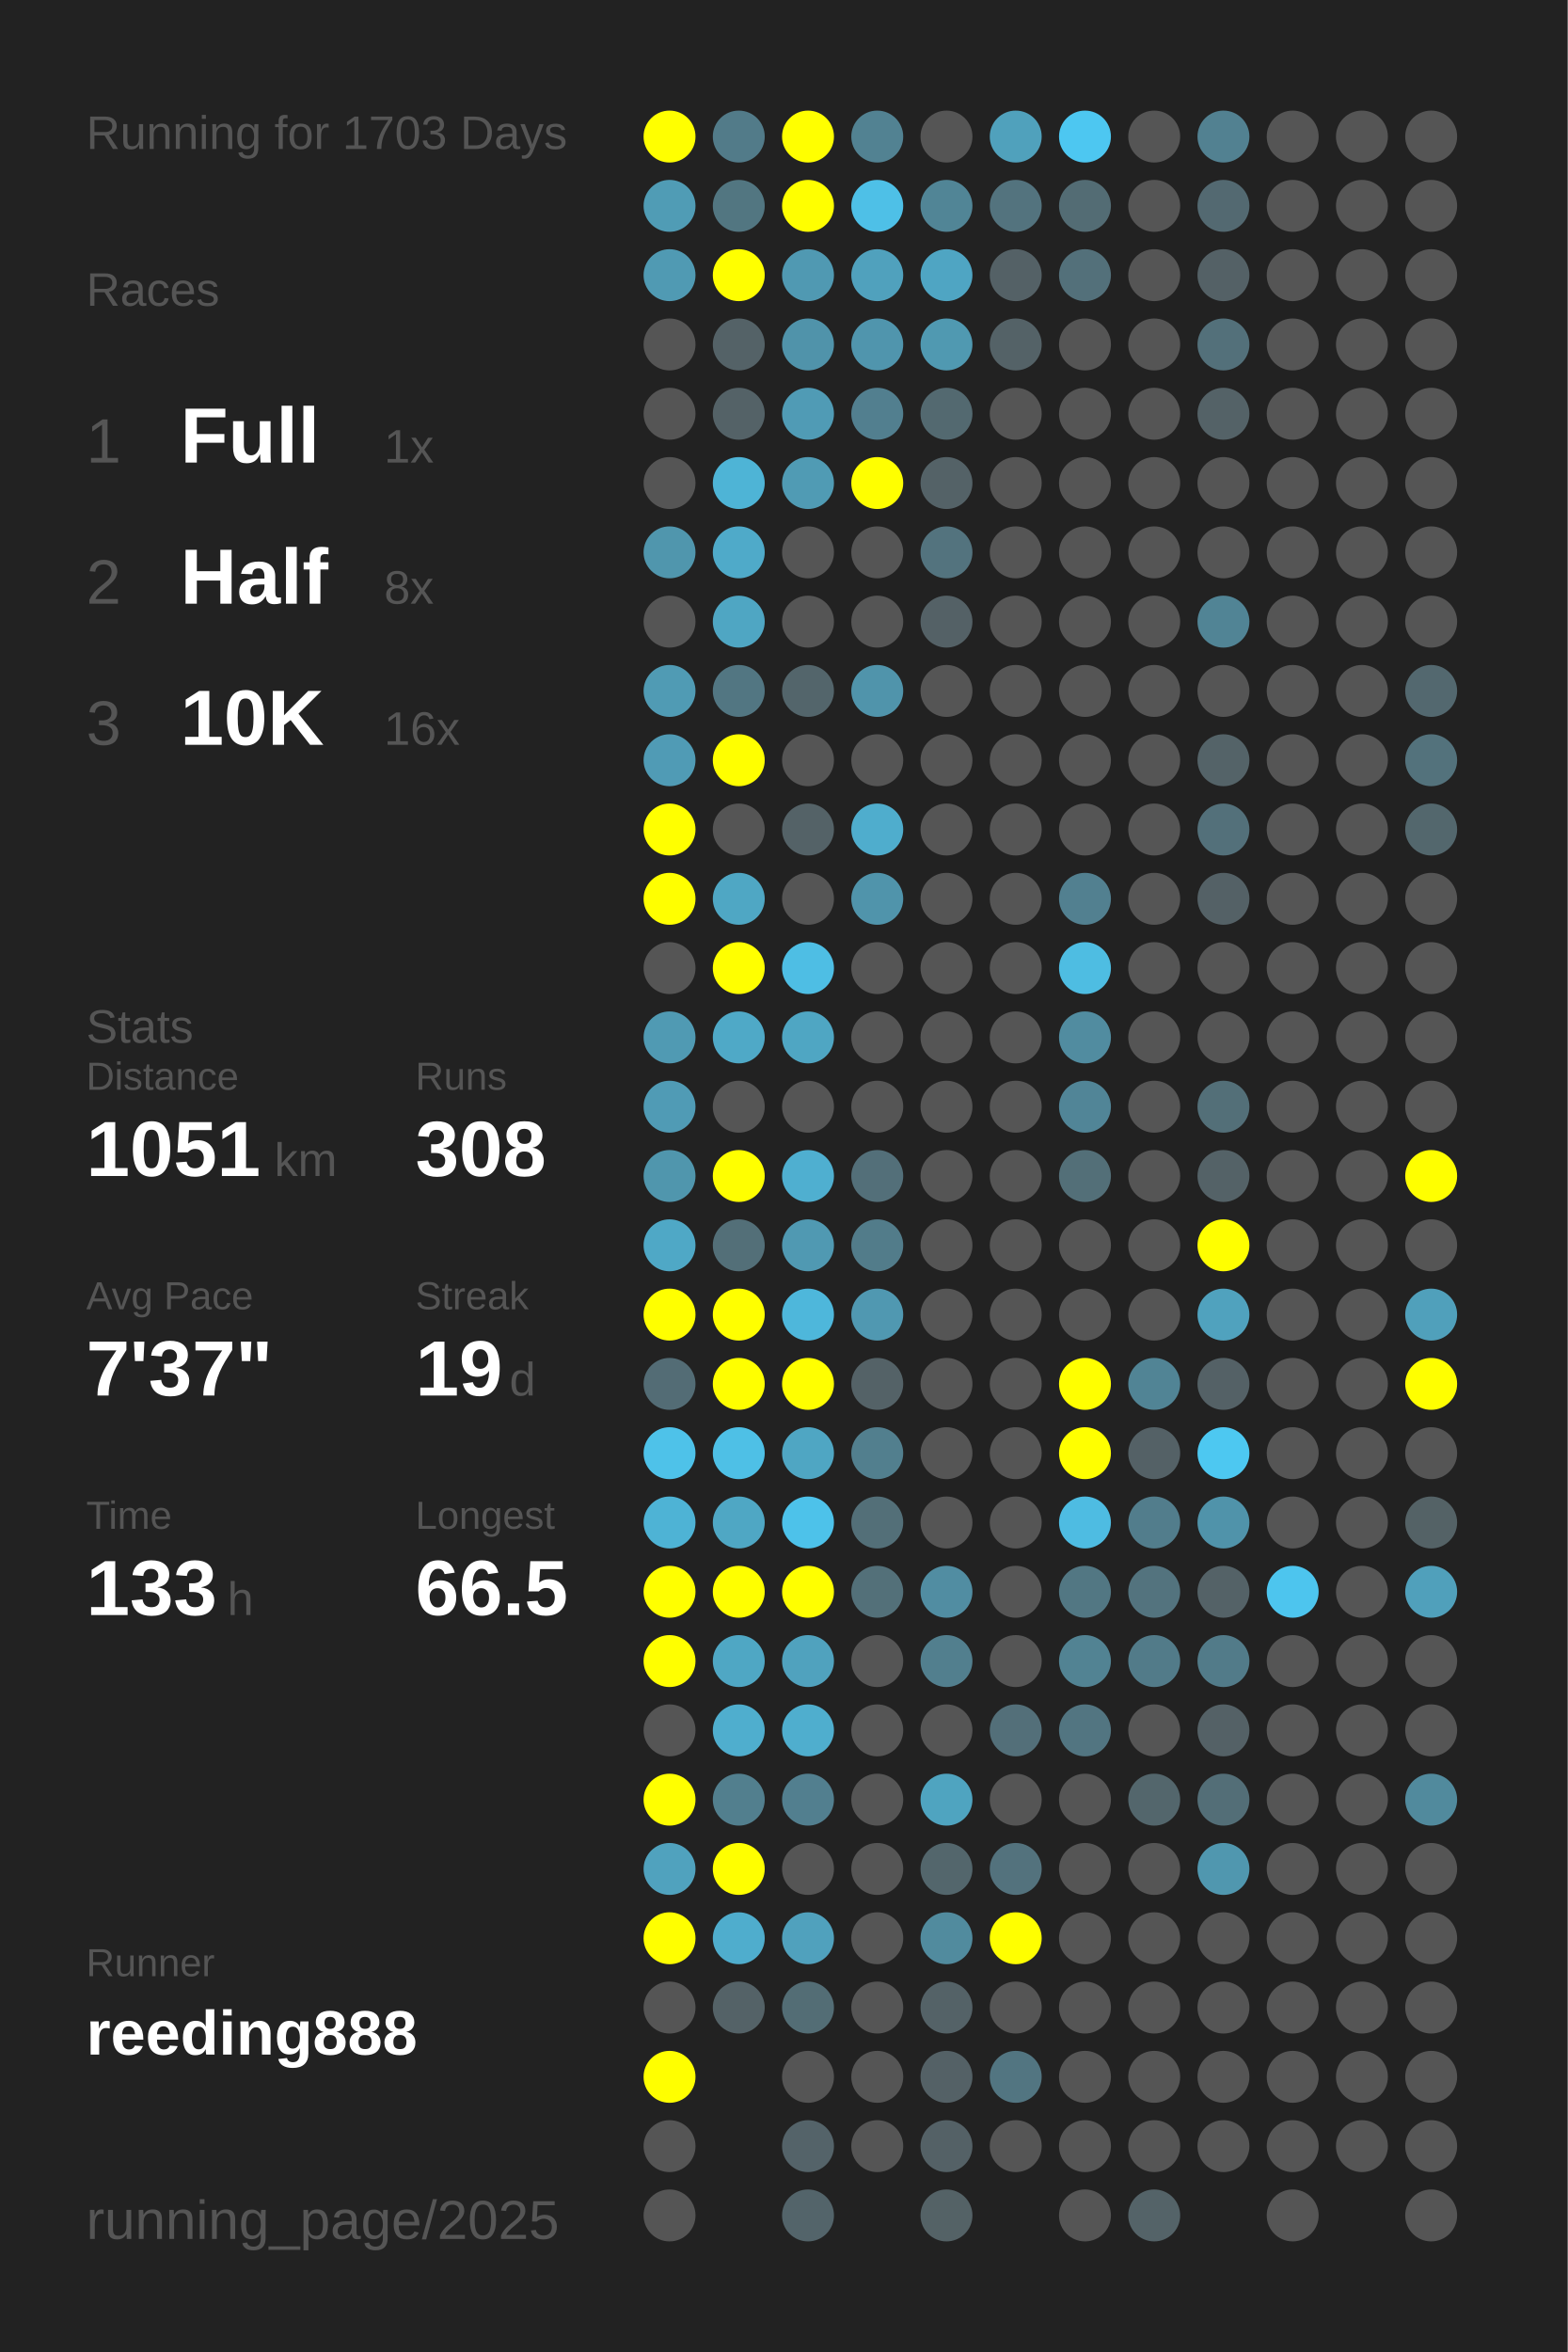
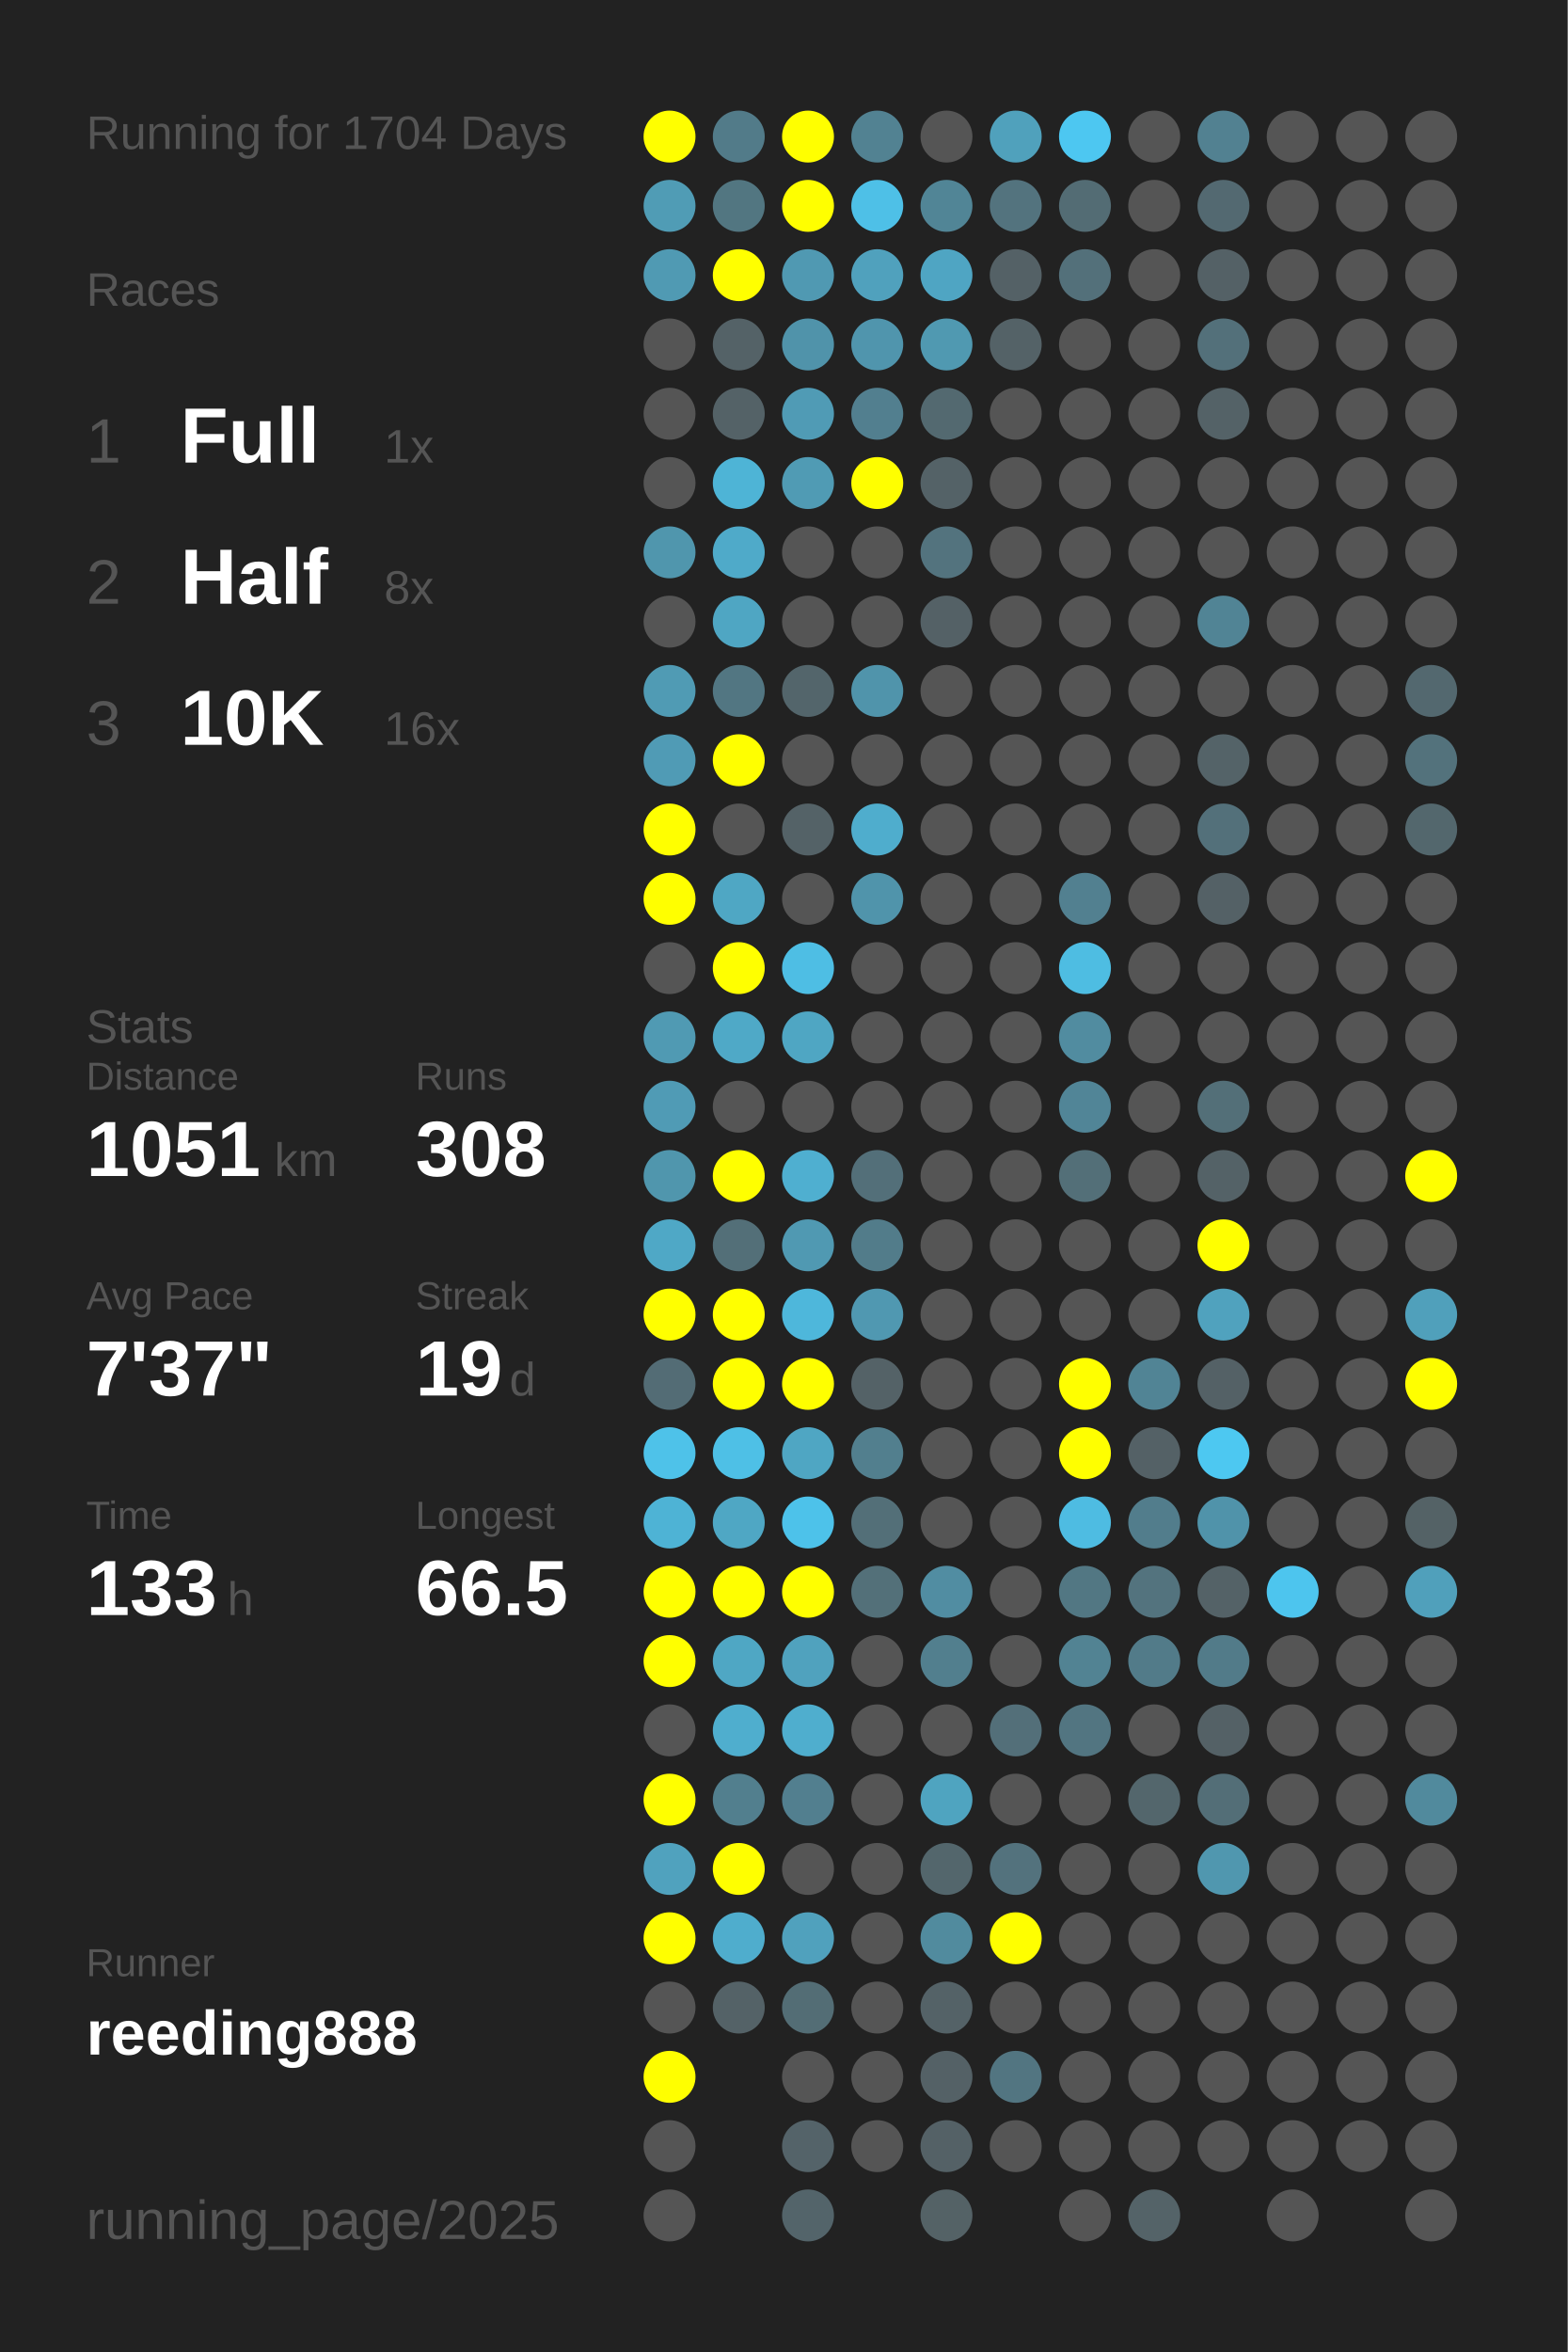
<svg xmlns="http://www.w3.org/2000/svg" baseProfile="full" height="300mm" version="1.1" viewBox="0,0,200,300" width="200mm">
  <defs />
  <rect fill="#222222" height="300" width="200" x="0" y="0" />
-   <text fill="#555555" style="font-size:6px; font-family:Arial;" x="11" y="19">Running for 1703 Days</text>
+   <text fill="#555555" style="font-size:6px; font-family:Arial;" x="11" y="19">Running for 1704 Days</text>
  <text fill="#555555" style="font-size:6px; font-family:Arial;" x="11" y="39">Races</text>
  <text fill="#555555" style="font-size:8px; font-family:Arial;" x="11" y="59">1</text>
  <text fill="#FFFFFF" style="font-size:10px; font-family:Arial; font-weight:bold;" x="23" y="59">Full</text>
  <text fill="#555555" style="font-size:6px; font-family:Arial;" x="49" y="59">1x</text>
  <text fill="#555555" style="font-size:8px; font-family:Arial;" x="11" y="77">2</text>
  <text fill="#FFFFFF" style="font-size:10px; font-family:Arial; font-weight:bold;" x="23" y="77">Half</text>
  <text fill="#555555" style="font-size:6px; font-family:Arial;" x="49" y="77">8x</text>
  <text fill="#555555" style="font-size:8px; font-family:Arial;" x="11" y="95">3</text>
  <text fill="#FFFFFF" style="font-size:10px; font-family:Arial; font-weight:bold;" x="23" y="95">10K</text>
  <text fill="#555555" style="font-size:6px; font-family:Arial;" x="49" y="95">16x</text>
  <text fill="#555555" style="font-size:6px; font-family:Arial;" x="11" y="133">Stats</text>
  <text fill="#555555" style="font-size:5px; font-family:Arial;" x="11" y="139">Distance</text>
  <text fill="#FFFFFF" style="font-size:10px; font-family:Arial; font-weight:bold;" x="11" y="150">1051</text>
  <text fill="#555555" style="font-size:6px; font-family:Arial;" x="35" y="150">km</text>
  <text fill="#555555" style="font-size:5px; font-family:Arial;" x="53" y="139">Runs</text>
  <text fill="#FFFFFF" style="font-size:10px; font-family:Arial; font-weight:bold;" x="53" y="150">308</text>
  <text fill="#555555" style="font-size:5px; font-family:Arial;" x="11" y="167">Avg Pace</text>
  <text fill="#FFFFFF" style="font-size:10px; font-family:Arial; font-weight:bold;" x="11" y="178">7'37"</text>
  <text fill="#555555" style="font-size:5px; font-family:Arial;" x="53" y="167">Streak</text>
  <text fill="#FFFFFF" style="font-size:10px; font-family:Arial; font-weight:bold;" x="53" y="178">19</text>
  <text fill="#555555" style="font-size:6px; font-family:Arial;" x="65" y="178">d</text>
  <text fill="#555555" style="font-size:5px; font-family:Arial;" x="11" y="195">Time</text>
  <text fill="#FFFFFF" style="font-size:10px; font-family:Arial; font-weight:bold;" x="11" y="206">133</text>
  <text fill="#555555" style="font-size:6px; font-family:Arial;" x="29" y="206">h</text>
  <text fill="#555555" style="font-size:5px; font-family:Arial;" x="53" y="195">Longest</text>
  <text fill="#FFFFFF" style="font-size:10px; font-family:Arial; font-weight:bold;" x="53" y="206">66.5</text>
  <text fill="#555555" style="font-size:5px; font-family:Arial;" x="11" y="252.065">Runner</text>
  <text fill="#FFFFFF" style="font-size:8px; font-family:Arial; font-weight:bold;" x="11" y="262.065">reeding888</text>
  <text fill="#555555" style="font-size:7px; font-family:Arial;" x="11" y="285.581">running_page/2025</text>
  <circle cx="85.417" cy="17.419" fill="#FFFF00" r="3.312" />
  <circle cx="85.417" cy="26.258" fill="#509cb5" r="3.312" />
  <circle cx="85.417" cy="35.097" fill="#509ab3" r="3.312" />
  <circle cx="85.417" cy="43.935" fill="#555555" r="3.312" />
  <circle cx="85.417" cy="52.774" fill="#555555" r="3.312" />
  <circle cx="85.417" cy="61.613" fill="#555555" r="3.312" />
  <circle cx="85.417" cy="70.452" fill="#5096ad" r="3.312" />
  <circle cx="85.417" cy="79.29" fill="#555555" r="3.312" />
  <circle cx="85.417" cy="88.129" fill="#509bb4" r="3.312" />
  <circle cx="85.417" cy="96.968" fill="#509bb5" r="3.312" />
  <circle cx="85.417" cy="105.806" fill="#FFFF00" r="3.312" />
  <circle cx="85.417" cy="114.645" fill="#FFFF00" r="3.312" />
  <circle cx="85.417" cy="123.484" fill="#555555" r="3.312" />
  <circle cx="85.417" cy="132.323" fill="#509ab3" r="3.312" />
  <circle cx="85.417" cy="141.161" fill="#509bb5" r="3.312" />
  <circle cx="85.417" cy="150" fill="#5096ad" r="3.312" />
  <circle cx="85.417" cy="158.839" fill="#4fa8c6" r="3.312" />
  <circle cx="85.417" cy="167.677" fill="#FFFF00" r="3.312" />
  <circle cx="85.417" cy="176.516" fill="#536c75" r="3.312" />
  <circle cx="85.417" cy="185.355" fill="#4ec2e9" r="3.312" />
  <circle cx="85.417" cy="194.194" fill="#4eb3d5" r="3.312" />
  <circle cx="85.417" cy="203.032" fill="#FFFF00" r="3.312" />
  <circle cx="85.417" cy="211.871" fill="#FFFF00" r="3.312" />
  <circle cx="85.417" cy="220.71" fill="#555555" r="3.312" />
  <circle cx="85.417" cy="229.548" fill="#FFFF00" r="3.312" />
  <circle cx="85.417" cy="238.387" fill="#50a2be" r="3.312" />
  <circle cx="85.417" cy="247.226" fill="#FFFF00" r="3.312" />
  <circle cx="85.417" cy="256.065" fill="#555555" r="3.312" />
  <circle cx="85.417" cy="264.903" fill="#FFFF00" r="3.312" />
  <circle cx="85.417" cy="273.742" fill="#555555" r="3.312" />
  <circle cx="85.417" cy="282.581" fill="#555555" r="3.312" />
  <circle cx="94.25" cy="17.419" fill="#527b89" r="3.312" />
  <circle cx="94.25" cy="26.258" fill="#527681" r="3.312" />
  <circle cx="94.25" cy="35.097" fill="#FFFF00" r="3.312" />
  <circle cx="94.25" cy="43.935" fill="#546267" r="3.312" />
  <circle cx="94.25" cy="52.774" fill="#546267" r="3.312" />
  <circle cx="94.25" cy="61.613" fill="#4eb4d6" r="3.312" />
  <circle cx="94.25" cy="70.452" fill="#4faac9" r="3.312" />
  <circle cx="94.25" cy="79.29" fill="#4fa6c3" r="3.312" />
  <circle cx="94.25" cy="88.129" fill="#527682" r="3.312" />
  <circle cx="94.25" cy="96.968" fill="#FFFF00" r="3.312" />
  <circle cx="94.25" cy="105.806" fill="#555555" r="3.312" />
  <circle cx="94.25" cy="114.645" fill="#4fa7c4" r="3.312" />
  <circle cx="94.25" cy="123.484" fill="#FFFF00" r="3.312" />
  <circle cx="94.25" cy="132.323" fill="#4fa9c7" r="3.312" />
  <circle cx="94.25" cy="141.161" fill="#555555" r="3.312" />
  <circle cx="94.25" cy="150" fill="#FFFF00" r="3.312" />
  <circle cx="94.25" cy="158.839" fill="#536f78" r="3.312" />
  <circle cx="94.25" cy="167.677" fill="#FFFF00" r="3.312" />
  <circle cx="94.25" cy="176.516" fill="#FFFF00" r="3.312" />
  <circle cx="94.25" cy="185.355" fill="#4ec0e6" r="3.312" />
  <circle cx="94.25" cy="194.194" fill="#4fa7c4" r="3.312" />
  <circle cx="94.25" cy="203.032" fill="#FFFF00" r="3.312" />
  <circle cx="94.25" cy="211.871" fill="#4fa7c4" r="3.312" />
  <circle cx="94.25" cy="220.71" fill="#4faece" r="3.312" />
  <circle cx="94.25" cy="229.548" fill="#527f8e" r="3.312" />
  <circle cx="94.25" cy="238.387" fill="#FFFF00" r="3.312" />
  <circle cx="94.25" cy="247.226" fill="#4fadcd" r="3.312" />
  <circle cx="94.25" cy="256.065" fill="#546267" r="3.312" />
  <circle cx="103.083" cy="17.419" fill="#FFFF00" r="3.312" />
  <circle cx="103.083" cy="26.258" fill="#FFFF00" r="3.312" />
  <circle cx="103.083" cy="35.097" fill="#5099b2" r="3.312" />
  <circle cx="103.083" cy="43.935" fill="#5093aa" r="3.312" />
  <circle cx="103.083" cy="52.774" fill="#509bb5" r="3.312" />
  <circle cx="103.083" cy="61.613" fill="#509bb4" r="3.312" />
  <circle cx="103.083" cy="70.452" fill="#555555" r="3.312" />
  <circle cx="103.083" cy="79.29" fill="#555555" r="3.312" />
  <circle cx="103.083" cy="88.129" fill="#53656b" r="3.312" />
  <circle cx="103.083" cy="96.968" fill="#555555" r="3.312" />
  <circle cx="103.083" cy="105.806" fill="#546267" r="3.312" />
  <circle cx="103.083" cy="114.645" fill="#555555" r="3.312" />
  <circle cx="103.083" cy="123.484" fill="#4ebee4" r="3.312" />
  <circle cx="103.083" cy="132.323" fill="#4fa6c3" r="3.312" />
  <circle cx="103.083" cy="141.161" fill="#555555" r="3.312" />
  <circle cx="103.083" cy="150" fill="#4fafd0" r="3.312" />
  <circle cx="103.083" cy="158.839" fill="#5099b2" r="3.312" />
  <circle cx="103.083" cy="167.677" fill="#4eb7db" r="3.312" />
  <circle cx="103.083" cy="176.516" fill="#FFFF00" r="3.312" />
  <circle cx="103.083" cy="185.355" fill="#4fa6c3" r="3.312" />
  <circle cx="103.083" cy="194.194" fill="#4dc2ea" r="3.312" />
  <circle cx="103.083" cy="203.032" fill="#FFFF00" r="3.312" />
  <circle cx="103.083" cy="211.871" fill="#50a2be" r="3.312" />
  <circle cx="103.083" cy="220.71" fill="#4faece" r="3.312" />
  <circle cx="103.083" cy="229.548" fill="#527f8f" r="3.312" />
  <circle cx="103.083" cy="238.387" fill="#555555" r="3.312" />
  <circle cx="103.083" cy="247.226" fill="#50a1bd" r="3.312" />
  <circle cx="103.083" cy="256.065" fill="#536d75" r="3.312" />
  <circle cx="103.083" cy="264.903" fill="#555555" r="3.312" />
  <circle cx="103.083" cy="273.742" fill="#546369" r="3.312" />
  <circle cx="103.083" cy="282.581" fill="#53646a" r="3.312" />
  <circle cx="111.917" cy="17.419" fill="#528292" r="3.312" />
  <circle cx="111.917" cy="26.258" fill="#4ec0e7" r="3.312" />
  <circle cx="111.917" cy="35.097" fill="#50a1bd" r="3.312" />
  <circle cx="111.917" cy="43.935" fill="#5095ad" r="3.312" />
  <circle cx="111.917" cy="52.774" fill="#527f8f" r="3.312" />
  <circle cx="111.917" cy="61.613" fill="#FFFF00" r="3.312" />
  <circle cx="111.917" cy="70.452" fill="#555555" r="3.312" />
  <circle cx="111.917" cy="79.29" fill="#555555" r="3.312" />
  <circle cx="111.917" cy="88.129" fill="#5094ab" r="3.312" />
  <circle cx="111.917" cy="96.968" fill="#555555" r="3.312" />
  <circle cx="111.917" cy="105.806" fill="#4fadcd" r="3.312" />
  <circle cx="111.917" cy="114.645" fill="#5094ab" r="3.312" />
  <circle cx="111.917" cy="123.484" fill="#555555" r="3.312" />
  <circle cx="111.917" cy="132.323" fill="#555555" r="3.312" />
  <circle cx="111.917" cy="141.161" fill="#555555" r="3.312" />
  <circle cx="111.917" cy="150" fill="#536f79" r="3.312" />
  <circle cx="111.917" cy="158.839" fill="#527c8a" r="3.312" />
  <circle cx="111.917" cy="167.677" fill="#5098b1" r="3.312" />
  <circle cx="111.917" cy="176.516" fill="#546267" r="3.312" />
  <circle cx="111.917" cy="185.355" fill="#527f8e" r="3.312" />
  <circle cx="111.917" cy="194.194" fill="#536f78" r="3.312" />
  <circle cx="111.917" cy="203.032" fill="#537079" r="3.312" />
  <circle cx="111.917" cy="211.871" fill="#555555" r="3.312" />
  <circle cx="111.917" cy="220.71" fill="#555555" r="3.312" />
  <circle cx="111.917" cy="229.548" fill="#555555" r="3.312" />
  <circle cx="111.917" cy="238.387" fill="#555555" r="3.312" />
  <circle cx="111.917" cy="247.226" fill="#555555" r="3.312" />
  <circle cx="111.917" cy="256.065" fill="#555555" r="3.312" />
  <circle cx="111.917" cy="264.903" fill="#555555" r="3.312" />
  <circle cx="111.917" cy="273.742" fill="#555555" r="3.312" />
  <circle cx="120.75" cy="17.419" fill="#555555" r="3.312" />
  <circle cx="120.75" cy="26.258" fill="#518596" r="3.312" />
  <circle cx="120.75" cy="35.097" fill="#4fa5c3" r="3.312" />
  <circle cx="120.75" cy="43.935" fill="#5099b1" r="3.312" />
  <circle cx="120.75" cy="52.774" fill="#536970" r="3.312" />
  <circle cx="120.75" cy="61.613" fill="#546267" r="3.312" />
  <circle cx="120.75" cy="70.452" fill="#53737e" r="3.312" />
  <circle cx="120.75" cy="79.29" fill="#546166" r="3.312" />
  <circle cx="120.75" cy="88.129" fill="#555555" r="3.312" />
  <circle cx="120.75" cy="96.968" fill="#555555" r="3.312" />
  <circle cx="120.75" cy="105.806" fill="#555555" r="3.312" />
  <circle cx="120.75" cy="114.645" fill="#555555" r="3.312" />
  <circle cx="120.75" cy="123.484" fill="#555555" r="3.312" />
  <circle cx="120.75" cy="132.323" fill="#555555" r="3.312" />
  <circle cx="120.75" cy="141.161" fill="#555555" r="3.312" />
  <circle cx="120.75" cy="150" fill="#555555" r="3.312" />
  <circle cx="120.75" cy="158.839" fill="#555555" r="3.312" />
  <circle cx="120.75" cy="167.677" fill="#555555" r="3.312" />
  <circle cx="120.75" cy="176.516" fill="#555555" r="3.312" />
  <circle cx="120.75" cy="185.355" fill="#555555" r="3.312" />
  <circle cx="120.75" cy="194.194" fill="#555555" r="3.312" />
  <circle cx="120.75" cy="203.032" fill="#518da2" r="3.312" />
  <circle cx="120.75" cy="211.871" fill="#527f8e" r="3.312" />
  <circle cx="120.75" cy="220.71" fill="#555555" r="3.312" />
  <circle cx="120.75" cy="229.548" fill="#4fa4c0" r="3.312" />
  <circle cx="120.75" cy="238.387" fill="#53666c" r="3.312" />
  <circle cx="120.75" cy="247.226" fill="#518b9e" r="3.312" />
  <circle cx="120.75" cy="256.065" fill="#546267" r="3.312" />
  <circle cx="120.75" cy="264.903" fill="#546166" r="3.312" />
  <circle cx="120.75" cy="273.742" fill="#546166" r="3.312" />
  <circle cx="120.75" cy="282.581" fill="#546266" r="3.312" />
  <circle cx="129.583" cy="17.419" fill="#50a1bc" r="3.312" />
  <circle cx="129.583" cy="26.258" fill="#53737e" r="3.312" />
  <circle cx="129.583" cy="35.097" fill="#546166" r="3.312" />
  <circle cx="129.583" cy="43.935" fill="#546267" r="3.312" />
  <circle cx="129.583" cy="52.774" fill="#555555" r="3.312" />
  <circle cx="129.583" cy="61.613" fill="#555555" r="3.312" />
  <circle cx="129.583" cy="70.452" fill="#555555" r="3.312" />
  <circle cx="129.583" cy="79.29" fill="#555555" r="3.312" />
  <circle cx="129.583" cy="88.129" fill="#555555" r="3.312" />
  <circle cx="129.583" cy="96.968" fill="#555555" r="3.312" />
  <circle cx="129.583" cy="105.806" fill="#555555" r="3.312" />
  <circle cx="129.583" cy="114.645" fill="#555555" r="3.312" />
  <circle cx="129.583" cy="123.484" fill="#555555" r="3.312" />
  <circle cx="129.583" cy="132.323" fill="#555555" r="3.312" />
  <circle cx="129.583" cy="141.161" fill="#555555" r="3.312" />
  <circle cx="129.583" cy="150" fill="#555555" r="3.312" />
  <circle cx="129.583" cy="158.839" fill="#555555" r="3.312" />
  <circle cx="129.583" cy="167.677" fill="#555555" r="3.312" />
  <circle cx="129.583" cy="176.516" fill="#555555" r="3.312" />
  <circle cx="129.583" cy="185.355" fill="#555555" r="3.312" />
  <circle cx="129.583" cy="194.194" fill="#555555" r="3.312" />
  <circle cx="129.583" cy="203.032" fill="#555555" r="3.312" />
  <circle cx="129.583" cy="211.871" fill="#555555" r="3.312" />
  <circle cx="129.583" cy="220.71" fill="#536f79" r="3.312" />
  <circle cx="129.583" cy="229.548" fill="#555555" r="3.312" />
  <circle cx="129.583" cy="238.387" fill="#53727d" r="3.312" />
  <circle cx="129.583" cy="247.226" fill="#FFFF00" r="3.312" />
  <circle cx="129.583" cy="256.065" fill="#555555" r="3.312" />
  <circle cx="129.583" cy="264.903" fill="#527581" r="3.312" />
  <circle cx="129.583" cy="273.742" fill="#555555" r="3.312" />
  <circle cx="138.417" cy="17.419" fill="#4dc7f1" r="3.312" />
  <circle cx="138.417" cy="26.258" fill="#536c74" r="3.312" />
  <circle cx="138.417" cy="35.097" fill="#53707a" r="3.312" />
  <circle cx="138.417" cy="43.935" fill="#555555" r="3.312" />
  <circle cx="138.417" cy="52.774" fill="#555555" r="3.312" />
  <circle cx="138.417" cy="61.613" fill="#555555" r="3.312" />
  <circle cx="138.417" cy="70.452" fill="#555555" r="3.312" />
  <circle cx="138.417" cy="79.29" fill="#555555" r="3.312" />
  <circle cx="138.417" cy="88.129" fill="#555555" r="3.312" />
  <circle cx="138.417" cy="96.968" fill="#555555" r="3.312" />
  <circle cx="138.417" cy="105.806" fill="#555555" r="3.312" />
  <circle cx="138.417" cy="114.645" fill="#528090" r="3.312" />
  <circle cx="138.417" cy="123.484" fill="#4ebde2" r="3.312" />
  <circle cx="138.417" cy="132.323" fill="#518ca0" r="3.312" />
  <circle cx="138.417" cy="141.161" fill="#518597" r="3.312" />
  <circle cx="138.417" cy="150" fill="#536f78" r="3.312" />
  <circle cx="138.417" cy="158.839" fill="#555555" r="3.312" />
  <circle cx="138.417" cy="167.677" fill="#555555" r="3.312" />
  <circle cx="138.417" cy="176.516" fill="#FFFF00" r="3.312" />
  <circle cx="138.417" cy="185.355" fill="#FFFF00" r="3.312" />
  <circle cx="138.417" cy="194.194" fill="#4ebce2" r="3.312" />
  <circle cx="138.417" cy="203.032" fill="#527783" r="3.312" />
  <circle cx="138.417" cy="211.871" fill="#528393" r="3.312" />
  <circle cx="138.417" cy="220.71" fill="#527581" r="3.312" />
  <circle cx="138.417" cy="229.548" fill="#555555" r="3.312" />
  <circle cx="138.417" cy="238.387" fill="#555555" r="3.312" />
  <circle cx="138.417" cy="247.226" fill="#555555" r="3.312" />
  <circle cx="138.417" cy="256.065" fill="#555555" r="3.312" />
  <circle cx="138.417" cy="264.903" fill="#555555" r="3.312" />
  <circle cx="138.417" cy="273.742" fill="#555555" r="3.312" />
  <circle cx="138.417" cy="282.581" fill="#555555" r="3.312" />
  <circle cx="147.25" cy="17.419" fill="#555555" r="3.312" />
  <circle cx="147.25" cy="26.258" fill="#555555" r="3.312" />
  <circle cx="147.25" cy="35.097" fill="#555555" r="3.312" />
  <circle cx="147.25" cy="43.935" fill="#555555" r="3.312" />
  <circle cx="147.25" cy="52.774" fill="#555555" r="3.312" />
  <circle cx="147.25" cy="61.613" fill="#555555" r="3.312" />
  <circle cx="147.25" cy="70.452" fill="#555555" r="3.312" />
  <circle cx="147.25" cy="79.29" fill="#555555" r="3.312" />
  <circle cx="147.25" cy="88.129" fill="#555555" r="3.312" />
  <circle cx="147.25" cy="96.968" fill="#555555" r="3.312" />
  <circle cx="147.25" cy="105.806" fill="#555555" r="3.312" />
  <circle cx="147.25" cy="114.645" fill="#555555" r="3.312" />
  <circle cx="147.25" cy="123.484" fill="#555555" r="3.312" />
  <circle cx="147.25" cy="132.323" fill="#555555" r="3.312" />
  <circle cx="147.25" cy="141.161" fill="#555555" r="3.312" />
  <circle cx="147.25" cy="150" fill="#555555" r="3.312" />
  <circle cx="147.25" cy="158.839" fill="#555555" r="3.312" />
  <circle cx="147.25" cy="167.677" fill="#555555" r="3.312" />
  <circle cx="147.25" cy="176.516" fill="#518495" r="3.312" />
  <circle cx="147.25" cy="185.355" fill="#546166" r="3.312" />
  <circle cx="147.25" cy="194.194" fill="#527d8c" r="3.312" />
  <circle cx="147.25" cy="203.032" fill="#53737e" r="3.312" />
  <circle cx="147.25" cy="211.871" fill="#527b89" r="3.312" />
  <circle cx="147.25" cy="220.71" fill="#555555" r="3.312" />
  <circle cx="147.25" cy="229.548" fill="#53666c" r="3.312" />
  <circle cx="147.25" cy="238.387" fill="#555555" r="3.312" />
  <circle cx="147.25" cy="247.226" fill="#555555" r="3.312" />
  <circle cx="147.25" cy="256.065" fill="#555555" r="3.312" />
  <circle cx="147.25" cy="264.903" fill="#555555" r="3.312" />
  <circle cx="147.25" cy="273.742" fill="#555555" r="3.312" />
  <circle cx="147.25" cy="282.581" fill="#546368" r="3.312" />
  <circle cx="156.083" cy="17.419" fill="#528191" r="3.312" />
  <circle cx="156.083" cy="26.258" fill="#536971" r="3.312" />
  <circle cx="156.083" cy="35.097" fill="#546166" r="3.312" />
  <circle cx="156.083" cy="43.935" fill="#53707a" r="3.312" />
  <circle cx="156.083" cy="52.774" fill="#546267" r="3.312" />
  <circle cx="156.083" cy="61.613" fill="#555555" r="3.312" />
  <circle cx="156.083" cy="70.452" fill="#555555" r="3.312" />
  <circle cx="156.083" cy="79.29" fill="#518495" r="3.312" />
  <circle cx="156.083" cy="88.129" fill="#555555" r="3.312" />
  <circle cx="156.083" cy="96.968" fill="#546368" r="3.312" />
  <circle cx="156.083" cy="105.806" fill="#53707a" r="3.312" />
  <circle cx="156.083" cy="114.645" fill="#546166" r="3.312" />
  <circle cx="156.083" cy="123.484" fill="#555555" r="3.312" />
  <circle cx="156.083" cy="132.323" fill="#555555" r="3.312" />
  <circle cx="156.083" cy="141.161" fill="#536f78" r="3.312" />
  <circle cx="156.083" cy="150" fill="#546267" r="3.312" />
  <circle cx="156.083" cy="158.839" fill="#FFFF00" r="3.312" />
  <circle cx="156.083" cy="167.677" fill="#50a2be" r="3.312" />
  <circle cx="156.083" cy="176.516" fill="#546166" r="3.312" />
  <circle cx="156.083" cy="185.355" fill="#4dc8f1" r="3.312" />
  <circle cx="156.083" cy="194.194" fill="#5093aa" r="3.312" />
  <circle cx="156.083" cy="203.032" fill="#546267" r="3.312" />
  <circle cx="156.083" cy="211.871" fill="#527b89" r="3.312" />
  <circle cx="156.083" cy="220.71" fill="#546166" r="3.312" />
  <circle cx="156.083" cy="229.548" fill="#536e77" r="3.312" />
  <circle cx="156.083" cy="238.387" fill="#5097af" r="3.312" />
  <circle cx="156.083" cy="247.226" fill="#555555" r="3.312" />
  <circle cx="156.083" cy="256.065" fill="#555555" r="3.312" />
  <circle cx="156.083" cy="264.903" fill="#555555" r="3.312" />
  <circle cx="156.083" cy="273.742" fill="#555555" r="3.312" />
  <circle cx="164.917" cy="17.419" fill="#555555" r="3.312" />
  <circle cx="164.917" cy="26.258" fill="#555555" r="3.312" />
  <circle cx="164.917" cy="35.097" fill="#555555" r="3.312" />
  <circle cx="164.917" cy="43.935" fill="#555555" r="3.312" />
  <circle cx="164.917" cy="52.774" fill="#555555" r="3.312" />
  <circle cx="164.917" cy="61.613" fill="#555555" r="3.312" />
  <circle cx="164.917" cy="70.452" fill="#555555" r="3.312" />
  <circle cx="164.917" cy="79.29" fill="#555555" r="3.312" />
  <circle cx="164.917" cy="88.129" fill="#555555" r="3.312" />
  <circle cx="164.917" cy="96.968" fill="#555555" r="3.312" />
  <circle cx="164.917" cy="105.806" fill="#555555" r="3.312" />
  <circle cx="164.917" cy="114.645" fill="#555555" r="3.312" />
  <circle cx="164.917" cy="123.484" fill="#555555" r="3.312" />
  <circle cx="164.917" cy="132.323" fill="#555555" r="3.312" />
  <circle cx="164.917" cy="141.161" fill="#555555" r="3.312" />
  <circle cx="164.917" cy="150" fill="#555555" r="3.312" />
  <circle cx="164.917" cy="158.839" fill="#555555" r="3.312" />
  <circle cx="164.917" cy="167.677" fill="#555555" r="3.312" />
  <circle cx="164.917" cy="176.516" fill="#555555" r="3.312" />
  <circle cx="164.917" cy="185.355" fill="#555555" r="3.312" />
  <circle cx="164.917" cy="194.194" fill="#555555" r="3.312" />
  <circle cx="164.917" cy="203.032" fill="#4dc5ee" r="3.312" />
  <circle cx="164.917" cy="211.871" fill="#555555" r="3.312" />
  <circle cx="164.917" cy="220.71" fill="#555555" r="3.312" />
  <circle cx="164.917" cy="229.548" fill="#555555" r="3.312" />
  <circle cx="164.917" cy="238.387" fill="#555555" r="3.312" />
  <circle cx="164.917" cy="247.226" fill="#555555" r="3.312" />
  <circle cx="164.917" cy="256.065" fill="#555555" r="3.312" />
  <circle cx="164.917" cy="264.903" fill="#555555" r="3.312" />
  <circle cx="164.917" cy="273.742" fill="#555555" r="3.312" />
  <circle cx="164.917" cy="282.581" fill="#555555" r="3.312" />
  <circle cx="173.75" cy="17.419" fill="#555555" r="3.312" />
  <circle cx="173.75" cy="26.258" fill="#555555" r="3.312" />
  <circle cx="173.75" cy="35.097" fill="#555555" r="3.312" />
  <circle cx="173.75" cy="43.935" fill="#555555" r="3.312" />
  <circle cx="173.75" cy="52.774" fill="#555555" r="3.312" />
  <circle cx="173.75" cy="61.613" fill="#555555" r="3.312" />
  <circle cx="173.75" cy="70.452" fill="#555555" r="3.312" />
  <circle cx="173.75" cy="79.29" fill="#555555" r="3.312" />
  <circle cx="173.75" cy="88.129" fill="#555555" r="3.312" />
  <circle cx="173.75" cy="96.968" fill="#555555" r="3.312" />
  <circle cx="173.75" cy="105.806" fill="#555555" r="3.312" />
  <circle cx="173.75" cy="114.645" fill="#555555" r="3.312" />
  <circle cx="173.75" cy="123.484" fill="#555555" r="3.312" />
  <circle cx="173.75" cy="132.323" fill="#555555" r="3.312" />
  <circle cx="173.75" cy="141.161" fill="#555555" r="3.312" />
  <circle cx="173.75" cy="150" fill="#555555" r="3.312" />
  <circle cx="173.75" cy="158.839" fill="#555555" r="3.312" />
  <circle cx="173.75" cy="167.677" fill="#555555" r="3.312" />
  <circle cx="173.75" cy="176.516" fill="#555555" r="3.312" />
  <circle cx="173.75" cy="185.355" fill="#555555" r="3.312" />
  <circle cx="173.75" cy="194.194" fill="#555555" r="3.312" />
  <circle cx="173.75" cy="203.032" fill="#555555" r="3.312" />
  <circle cx="173.75" cy="211.871" fill="#555555" r="3.312" />
  <circle cx="173.75" cy="220.71" fill="#555555" r="3.312" />
  <circle cx="173.75" cy="229.548" fill="#555555" r="3.312" />
  <circle cx="173.75" cy="238.387" fill="#555555" r="3.312" />
  <circle cx="173.75" cy="247.226" fill="#555555" r="3.312" />
  <circle cx="173.75" cy="256.065" fill="#555555" r="3.312" />
  <circle cx="173.75" cy="264.903" fill="#555555" r="3.312" />
  <circle cx="173.75" cy="273.742" fill="#555555" r="3.312" />
  <circle cx="182.583" cy="17.419" fill="#555555" r="3.312" />
  <circle cx="182.583" cy="26.258" fill="#555555" r="3.312" />
  <circle cx="182.583" cy="35.097" fill="#555555" r="3.312" />
  <circle cx="182.583" cy="43.935" fill="#555555" r="3.312" />
  <circle cx="182.583" cy="52.774" fill="#555555" r="3.312" />
  <circle cx="182.583" cy="61.613" fill="#555555" r="3.312" />
  <circle cx="182.583" cy="70.452" fill="#555555" r="3.312" />
  <circle cx="182.583" cy="79.29" fill="#555555" r="3.312" />
  <circle cx="182.583" cy="88.129" fill="#53686f" r="3.312" />
  <circle cx="182.583" cy="96.968" fill="#53727c" r="3.312" />
  <circle cx="182.583" cy="105.806" fill="#53676d" r="3.312" />
  <circle cx="182.583" cy="114.645" fill="#555555" r="3.312" />
  <circle cx="182.583" cy="123.484" fill="#555555" r="3.312" />
  <circle cx="182.583" cy="132.323" fill="#555555" r="3.312" />
  <circle cx="182.583" cy="141.161" fill="#555555" r="3.312" />
  <circle cx="182.583" cy="150" fill="#FFFF00" r="3.312" />
  <circle cx="182.583" cy="158.839" fill="#555555" r="3.312" />
  <circle cx="182.583" cy="167.677" fill="#50a0bb" r="3.312" />
  <circle cx="182.583" cy="176.516" fill="#FFFF00" r="3.312" />
  <circle cx="182.583" cy="185.355" fill="#555555" r="3.312" />
  <circle cx="182.583" cy="194.194" fill="#546266" r="3.312" />
  <circle cx="182.583" cy="203.032" fill="#50a0bb" r="3.312" />
  <circle cx="182.583" cy="211.871" fill="#555555" r="3.312" />
  <circle cx="182.583" cy="220.71" fill="#555555" r="3.312" />
  <circle cx="182.583" cy="229.548" fill="#518a9d" r="3.312" />
  <circle cx="182.583" cy="238.387" fill="#555555" r="3.312" />
  <circle cx="182.583" cy="247.226" fill="#555555" r="3.312" />
  <circle cx="182.583" cy="256.065" fill="#555555" r="3.312" />
  <circle cx="182.583" cy="264.903" fill="#555555" r="3.312" />
  <circle cx="182.583" cy="273.742" fill="#555555" r="3.312" />
  <circle cx="182.583" cy="282.581" fill="#555555" r="3.312" />
</svg>
